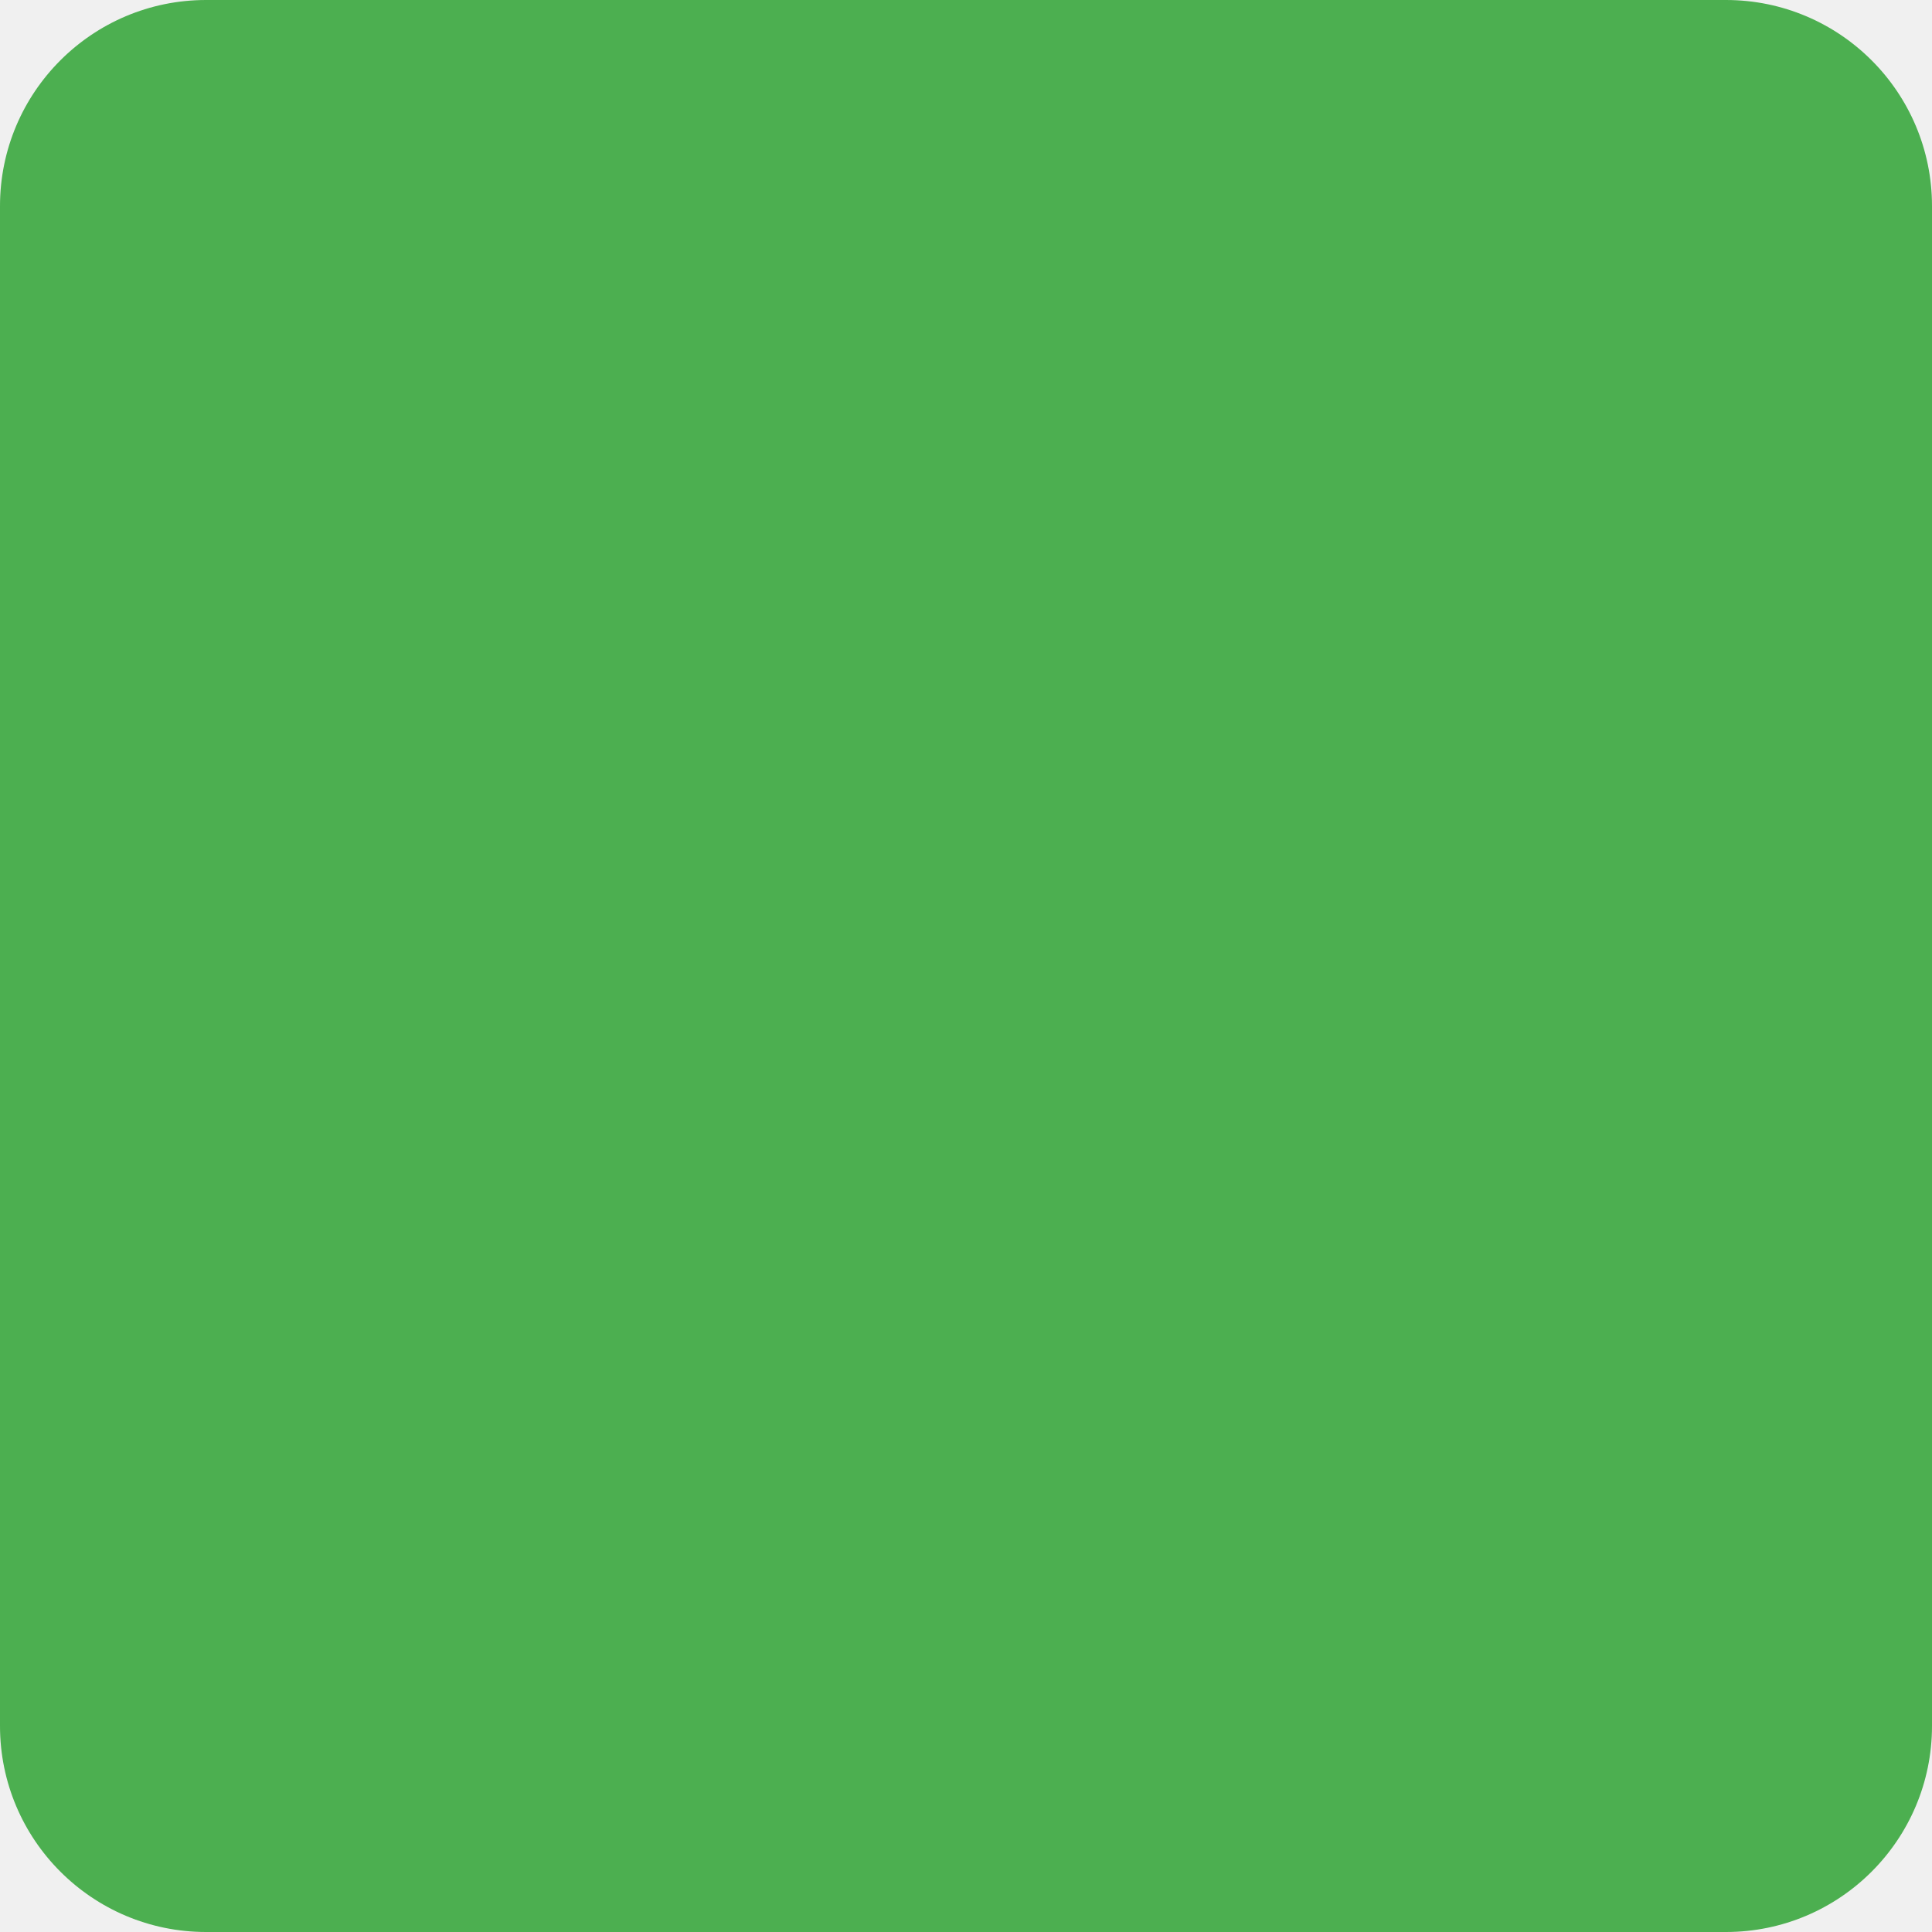
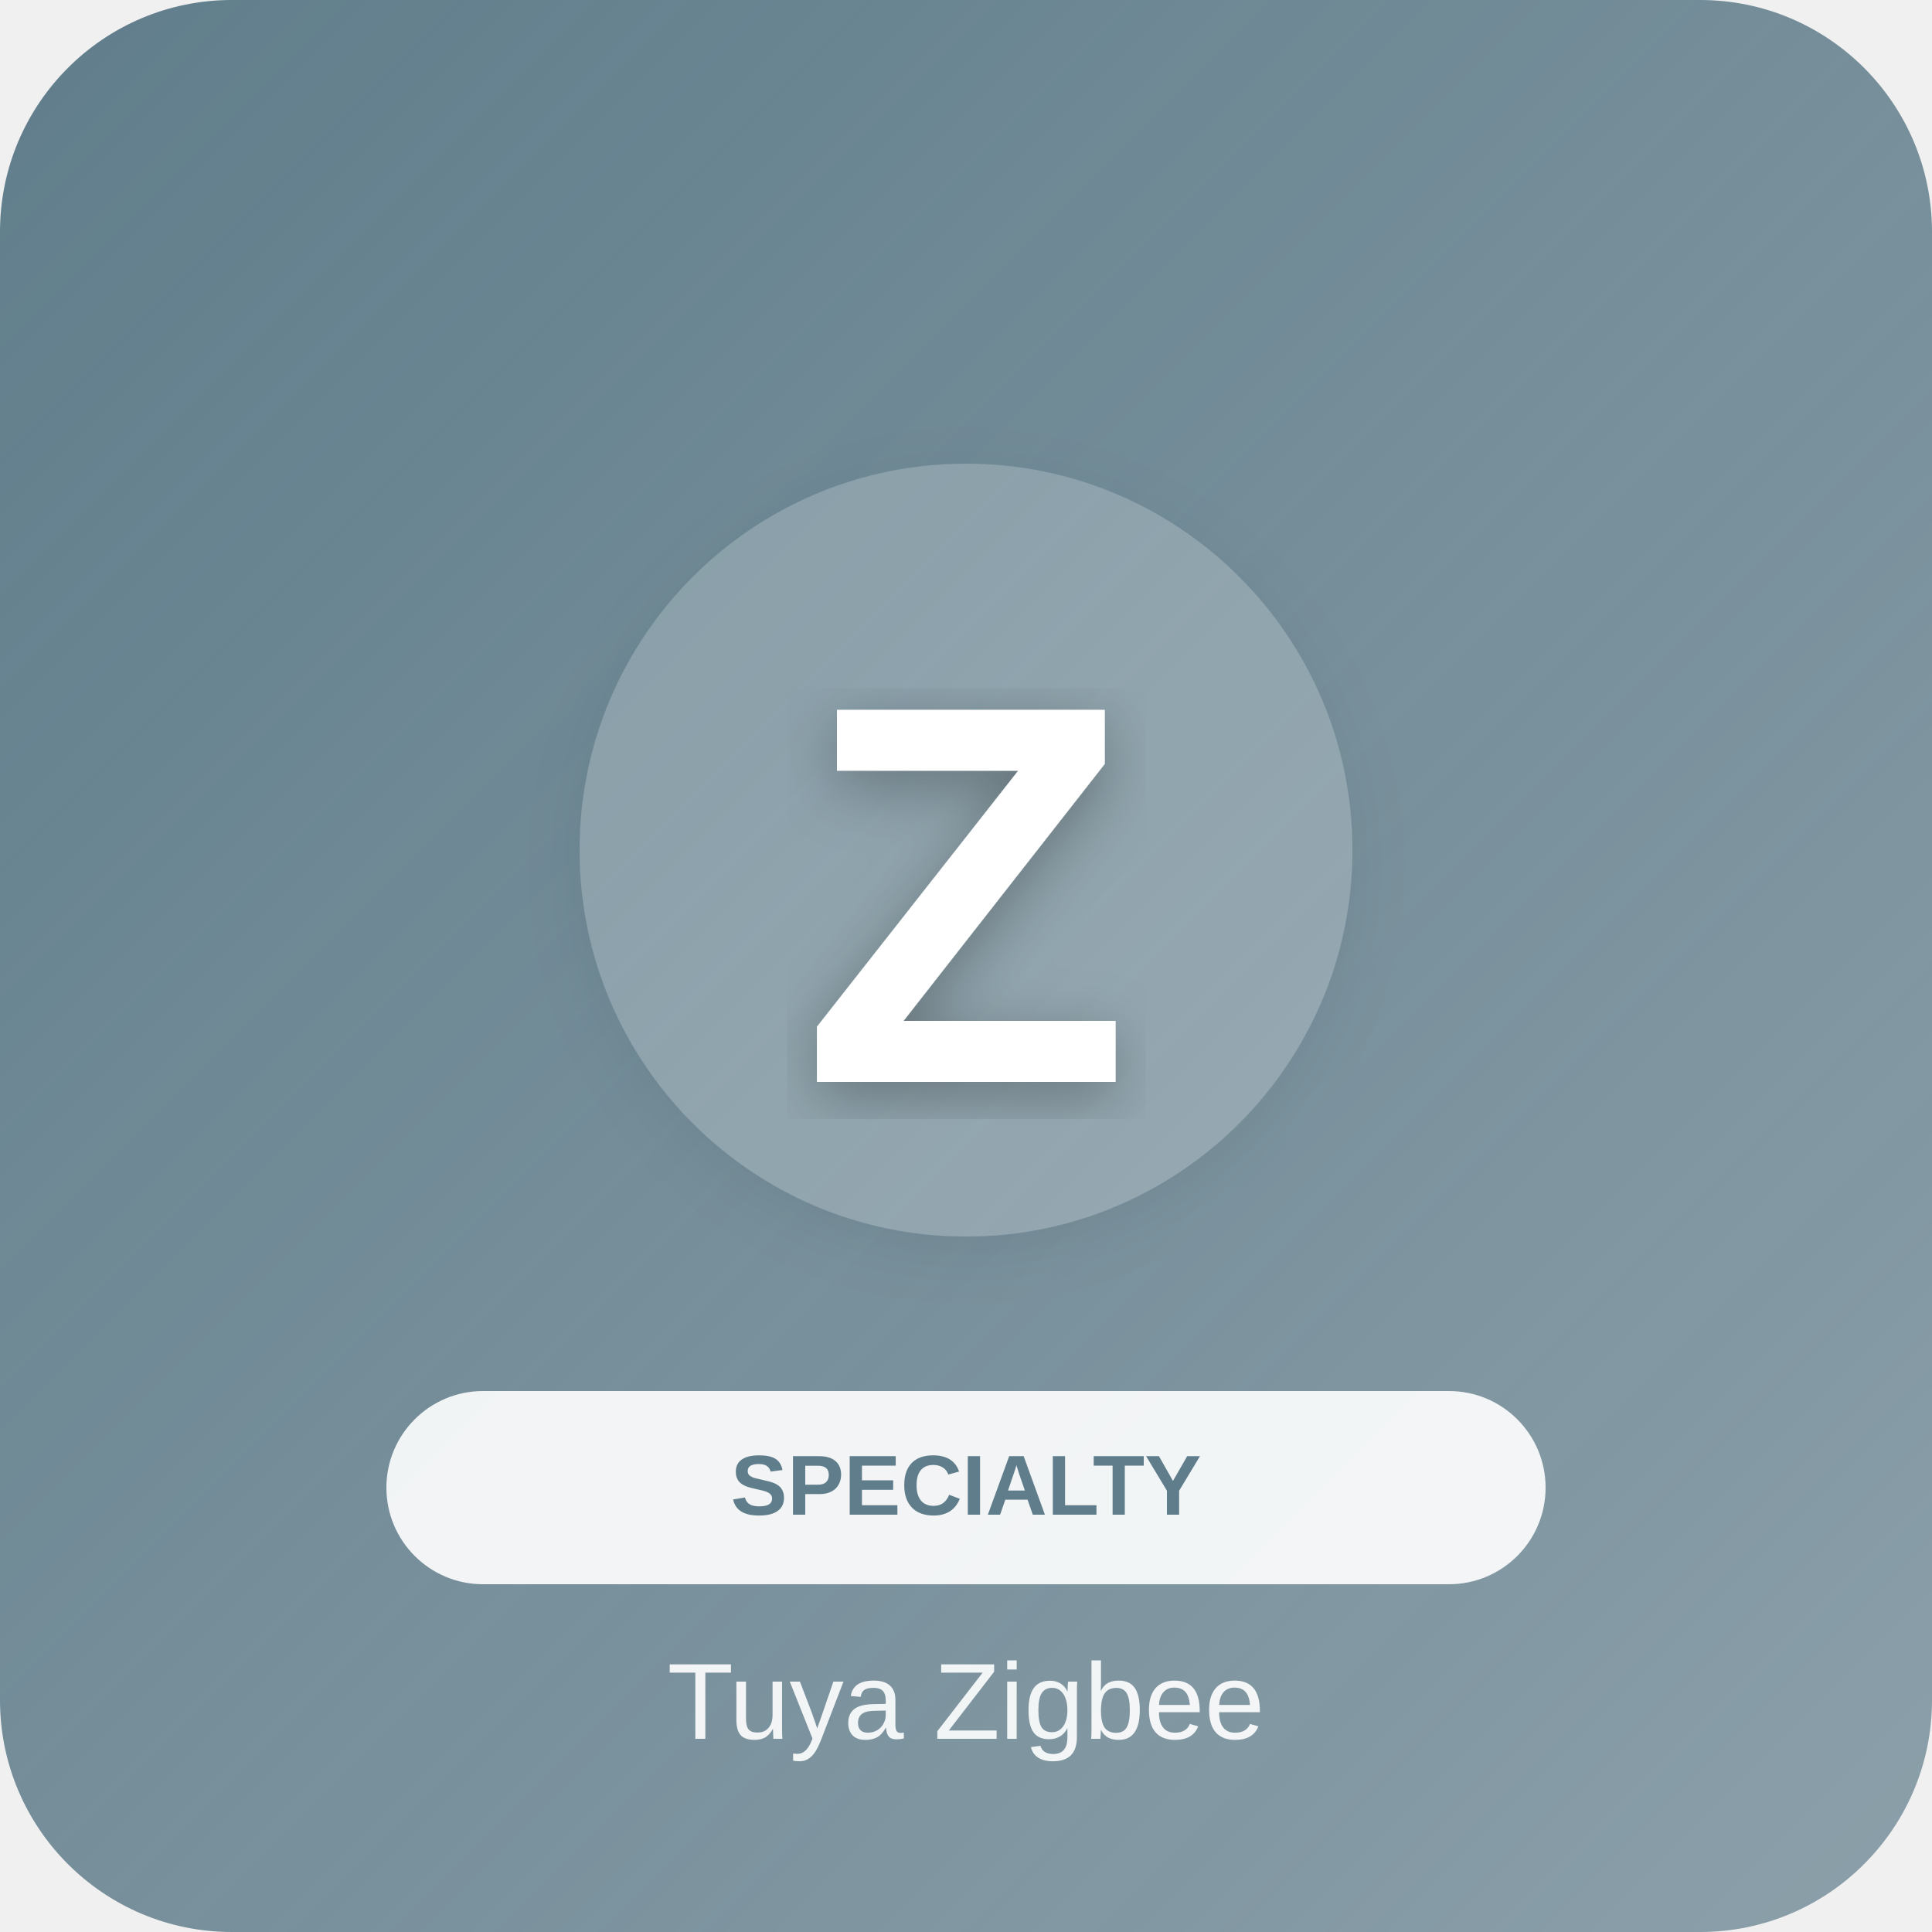
- <svg width="75" height="75">
-   <rect fill="#4CAF50" width="75" height="75" rx="8" />
+ <svg xmlns="http://www.w3.org/2000/svg" width="500" height="500">
+   <defs>
+     <linearGradient id="grad_specialty" x1="0%" y1="0%" x2="100%" y2="100%">
+       <stop offset="0%" style="stop-color:#607D8B;stop-opacity:1" />
+       <stop offset="100%" style="stop-color:#607D8B;stop-opacity:0.7" />
+     </linearGradient>
+     <filter id="shadow">
+       <feDropShadow dx="0" dy="4" stdDeviation="8" flood-opacity="0.3" />
+     </filter>
+   </defs>
+   <rect width="500" height="500" fill="url(#grad_specialty)" rx="60" />
+   <circle cx="250" cy="220" r="100" fill="white" opacity="0.2" filter="url(#shadow)" />
+   <text x="250" y="280" font-family="Arial, sans-serif" font-size="140" fill="white" text-anchor="middle" font-weight="bold" filter="url(#shadow)">Z</text>
+   <rect x="100" y="360" width="300" height="50" rx="25" fill="white" opacity="0.9" />
+   <text x="250" y="392" font-family="Arial, sans-serif" font-size="22" fill="#607D8B" text-anchor="middle" font-weight="bold">SPECIALTY</text>
+   <text x="250" y="450" font-family="Arial, sans-serif" font-size="28" fill="white" text-anchor="middle" opacity="0.9" font-weight="300">Tuya Zigbee</text>
</svg>
